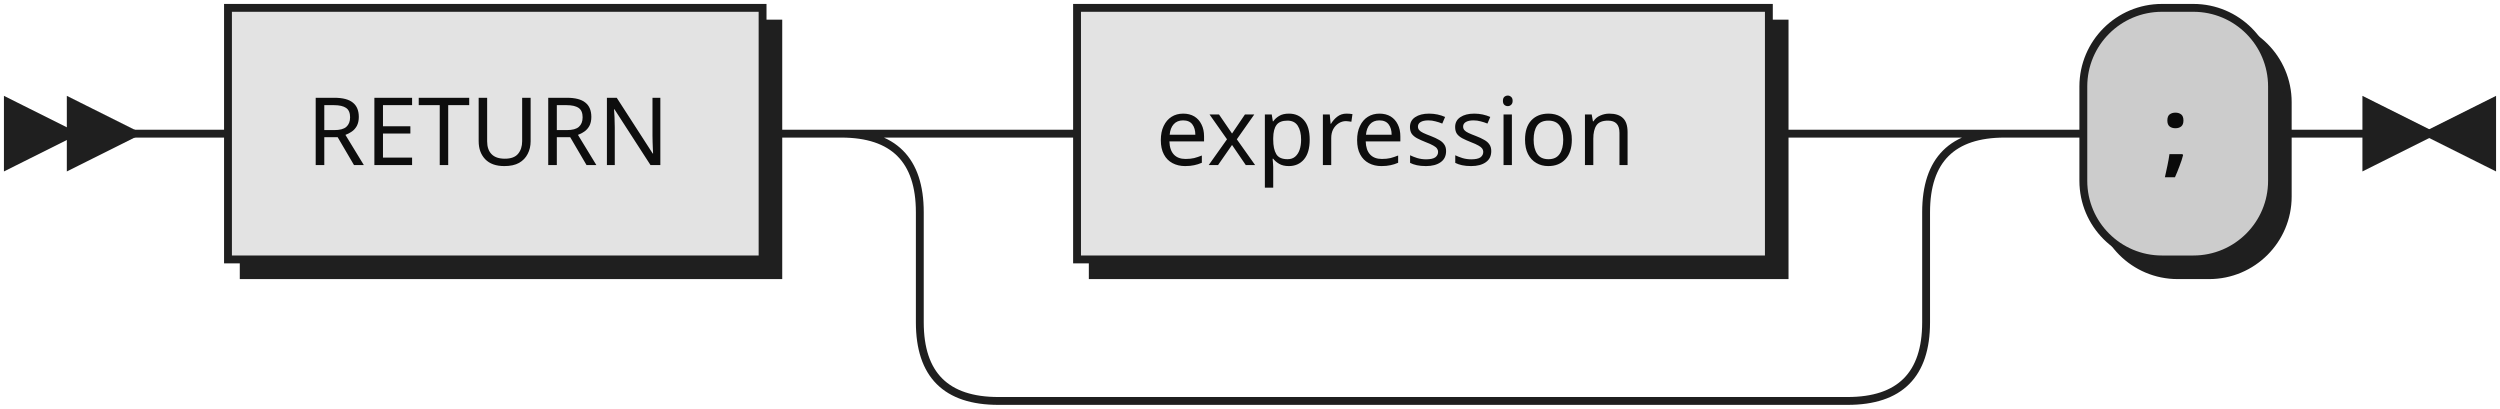
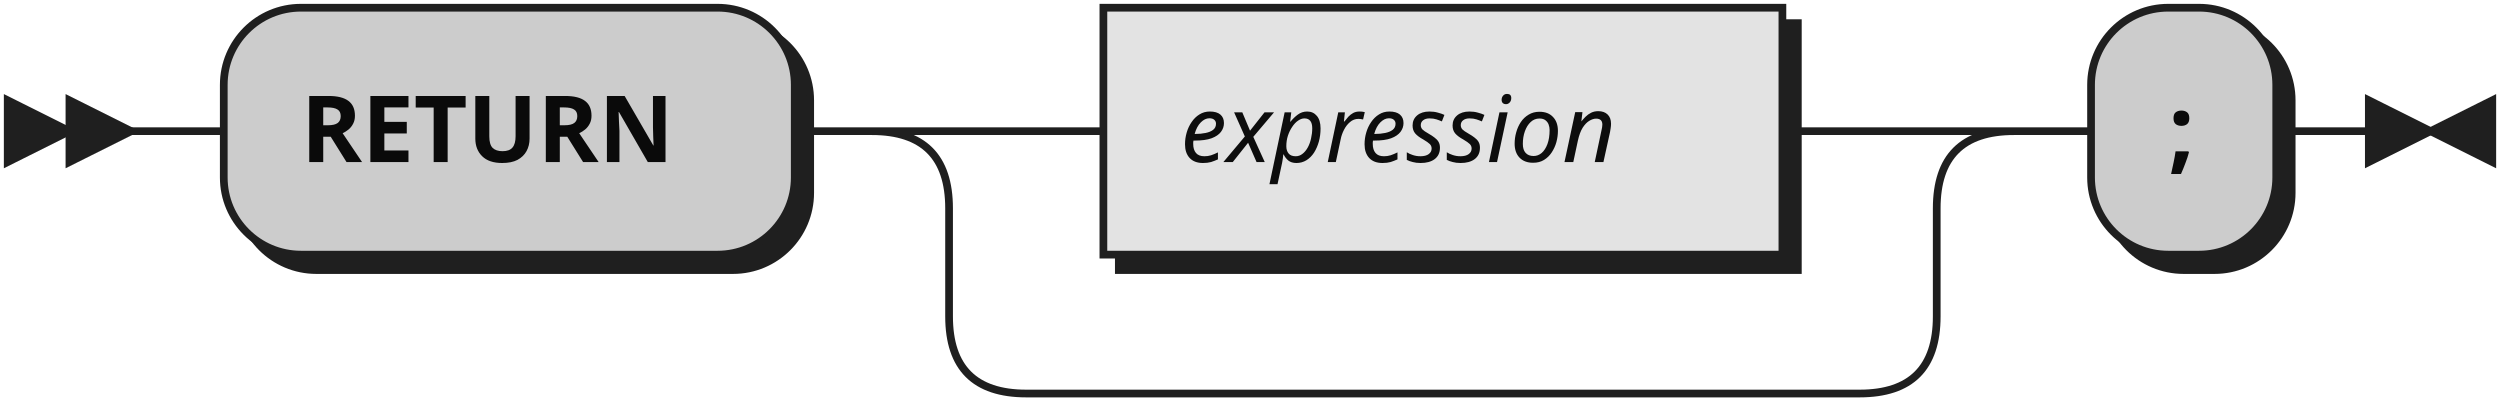
- <svg xmlns="http://www.w3.org/2000/svg" xmlns:xlink="http://www.w3.org/1999/xlink" width="318" height="52">
+ <svg xmlns="http://www.w3.org/2000/svg" width="324" height="52">
  <defs>
    <style type="text/css">
               @namespace "http://www.w3.org/2000/svg";
               .line                 {fill: none; stroke: #1F1F1F;}
               .bold-line            {stroke: #0A0A0A; shape-rendering: crispEdges; stroke-width:
               2; }
               .thin-line            {stroke: #0F0F0F; shape-rendering: crispEdges}
               .filled               {fill: #1F1F1F; stroke: none;}
               text.terminal         {font-family: Verdana, Sans-serif;
               font-size: 12px;
               fill: #0A0A0A;
               font-weight: bold;
               }
-                text.nonterminal      {font-family: Verdana, Sans-serif;
+                text.nonterminal      {font-family: Verdana, Sans-serif; font-style: italic;
               font-size: 12px;
               fill: #0D0D0D;
               }
               text.regexp           {font-family: Verdana, Sans-serif;
               font-size: 12px;
               fill: #0F0F0F;
               }
               rect, circle, polygon {fill: #1F1F1F; stroke: #1F1F1F;}
               rect.terminal         {fill: #CCCCCC; stroke: #1F1F1F;}
               rect.nonterminal      {fill: #E3E3E3; stroke: #1F1F1F;}
               rect.text             {fill: none; stroke: none;}    
               polygon.regexp        {fill: #EFEFEF; stroke: #1F1F1F;}
               
            </style>
  </defs>
  <polygon points="9 17 1 13 1 21" />
  <polygon points="17 17 9 13 9 21" />
-   <a xlink:href="#RETURN" xlink:title="RETURN">
-     <rect x="31" y="3" width="68" height="32" />
-     <rect x="29" y="1" width="68" height="32" class="nonterminal" />
-     <text class="nonterminal" x="39" y="21">RETURN</text>
-   </a>
-   <a xlink:href="#expression" xlink:title="expression">
-     <rect x="139" y="3" width="88" height="32" />
-     <rect x="137" y="1" width="88" height="32" class="nonterminal" />
-     <text class="nonterminal" x="147" y="21">expression</text>
-   </a>
-   <rect x="267" y="3" width="24" height="32" rx="10" />
-   <rect x="265" y="1" width="24" height="32" class="terminal" rx="10" />
-   <text class="terminal" x="275" y="21">;</text>
-   <path class="line" d="m17 17 h2 m0 0 h10 m68 0 h10 m20 0 h10 m88 0 h10 m-128 0 h20 m108 0 h20 m-148 0 q10 0 10 10 m128 0 q0 -10 10 -10 m-138 10 v14 m128 0 v-14 m-128 14 q0 10 10 10 m108 0 q10 0 10 -10 m-118 10 h10 m0 0 h98 m20 -34 h10 m24 0 h10 m3 0 h-3" />
-   <polygon points="309 17 317 13 317 21" />
-   <polygon points="309 17 301 13 301 21" />
+   <rect x="31" y="3" width="74" height="32" rx="10" />
+   <rect x="29" y="1" width="74" height="32" class="terminal" rx="10" />
+   <text class="terminal" x="39" y="21">RETURN</text>
+   <rect x="145" y="3" width="88" height="32" />
+   <rect x="143" y="1" width="88" height="32" class="nonterminal" />
+   <text class="nonterminal" x="153" y="21">expression</text>
+   <rect x="273" y="3" width="24" height="32" rx="10" />
+   <rect x="271" y="1" width="24" height="32" class="terminal" rx="10" />
+   <text class="terminal" x="281" y="21">;</text>
+   <path class="line" d="m17 17 h2 m0 0 h10 m74 0 h10 m20 0 h10 m88 0 h10 m-128 0 h20 m108 0 h20 m-148 0 q10 0 10 10 m128 0 q0 -10 10 -10 m-138 10 v14 m128 0 v-14 m-128 14 q0 10 10 10 m108 0 q10 0 10 -10 m-118 10 h10 m0 0 h98 m20 -34 h10 m24 0 h10 m3 0 h-3" />
+   <polygon points="315 17 323 13 323 21" />
+   <polygon points="315 17 307 13 307 21" />
</svg>
